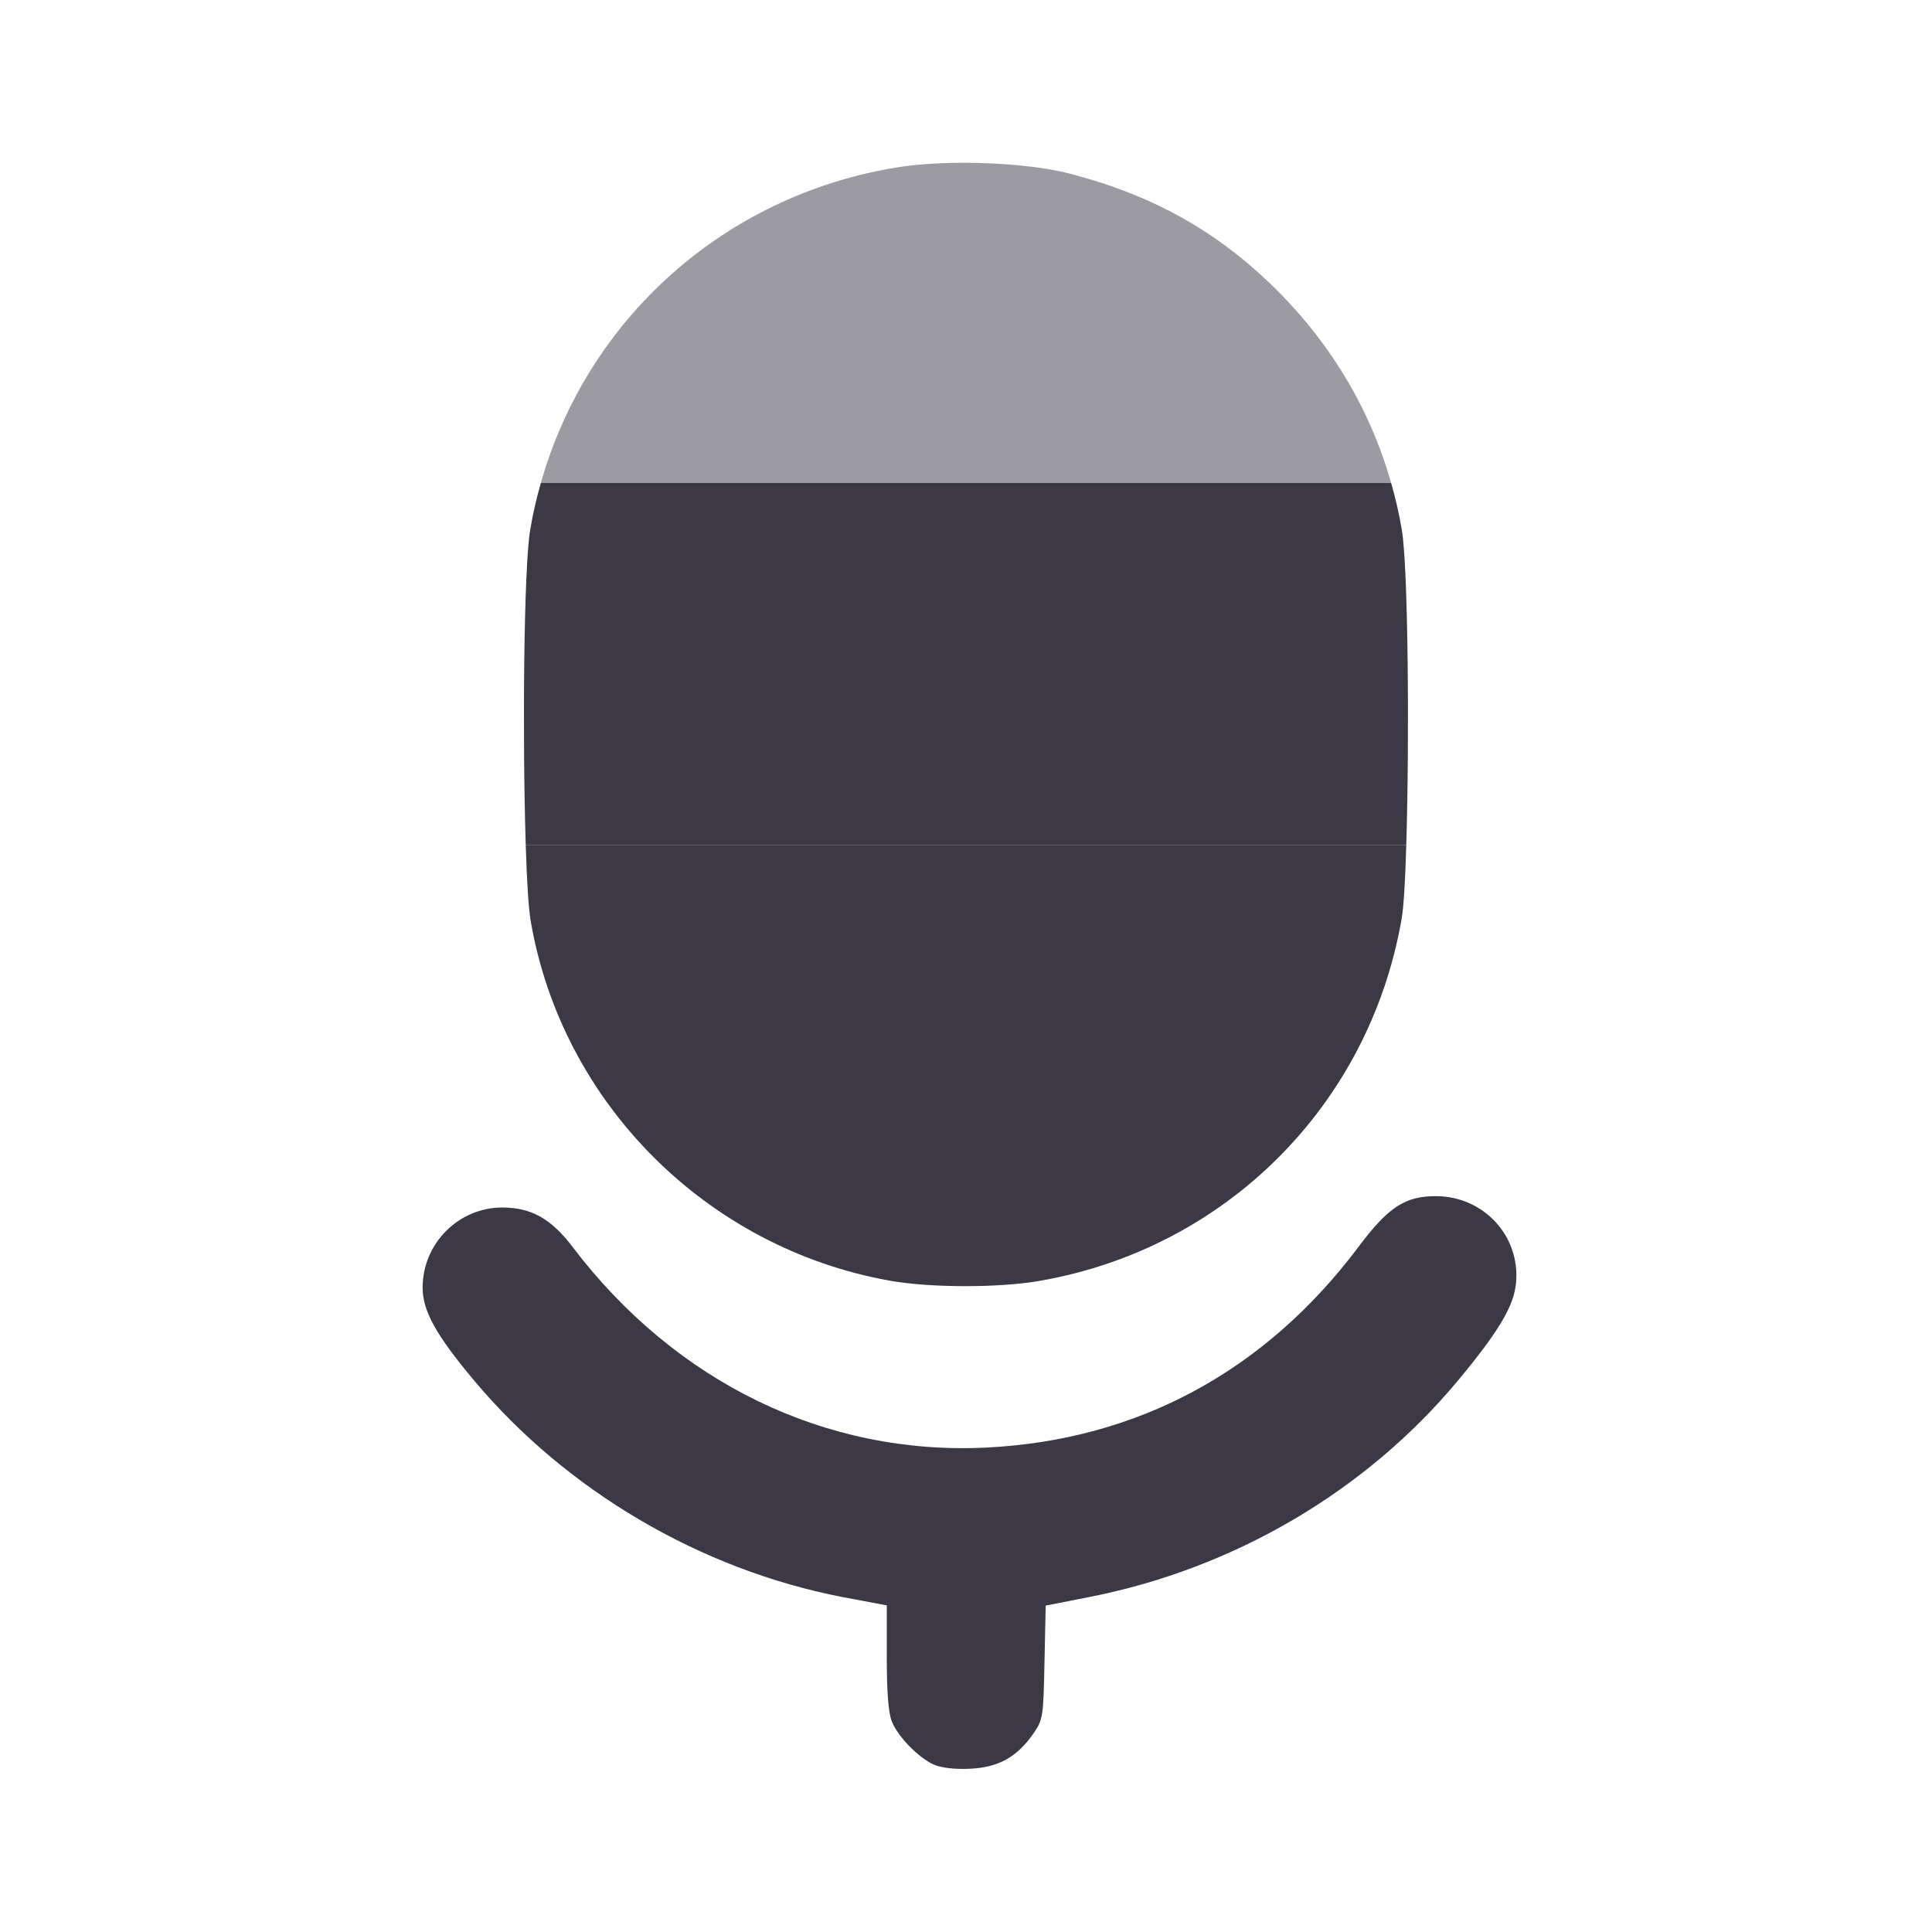
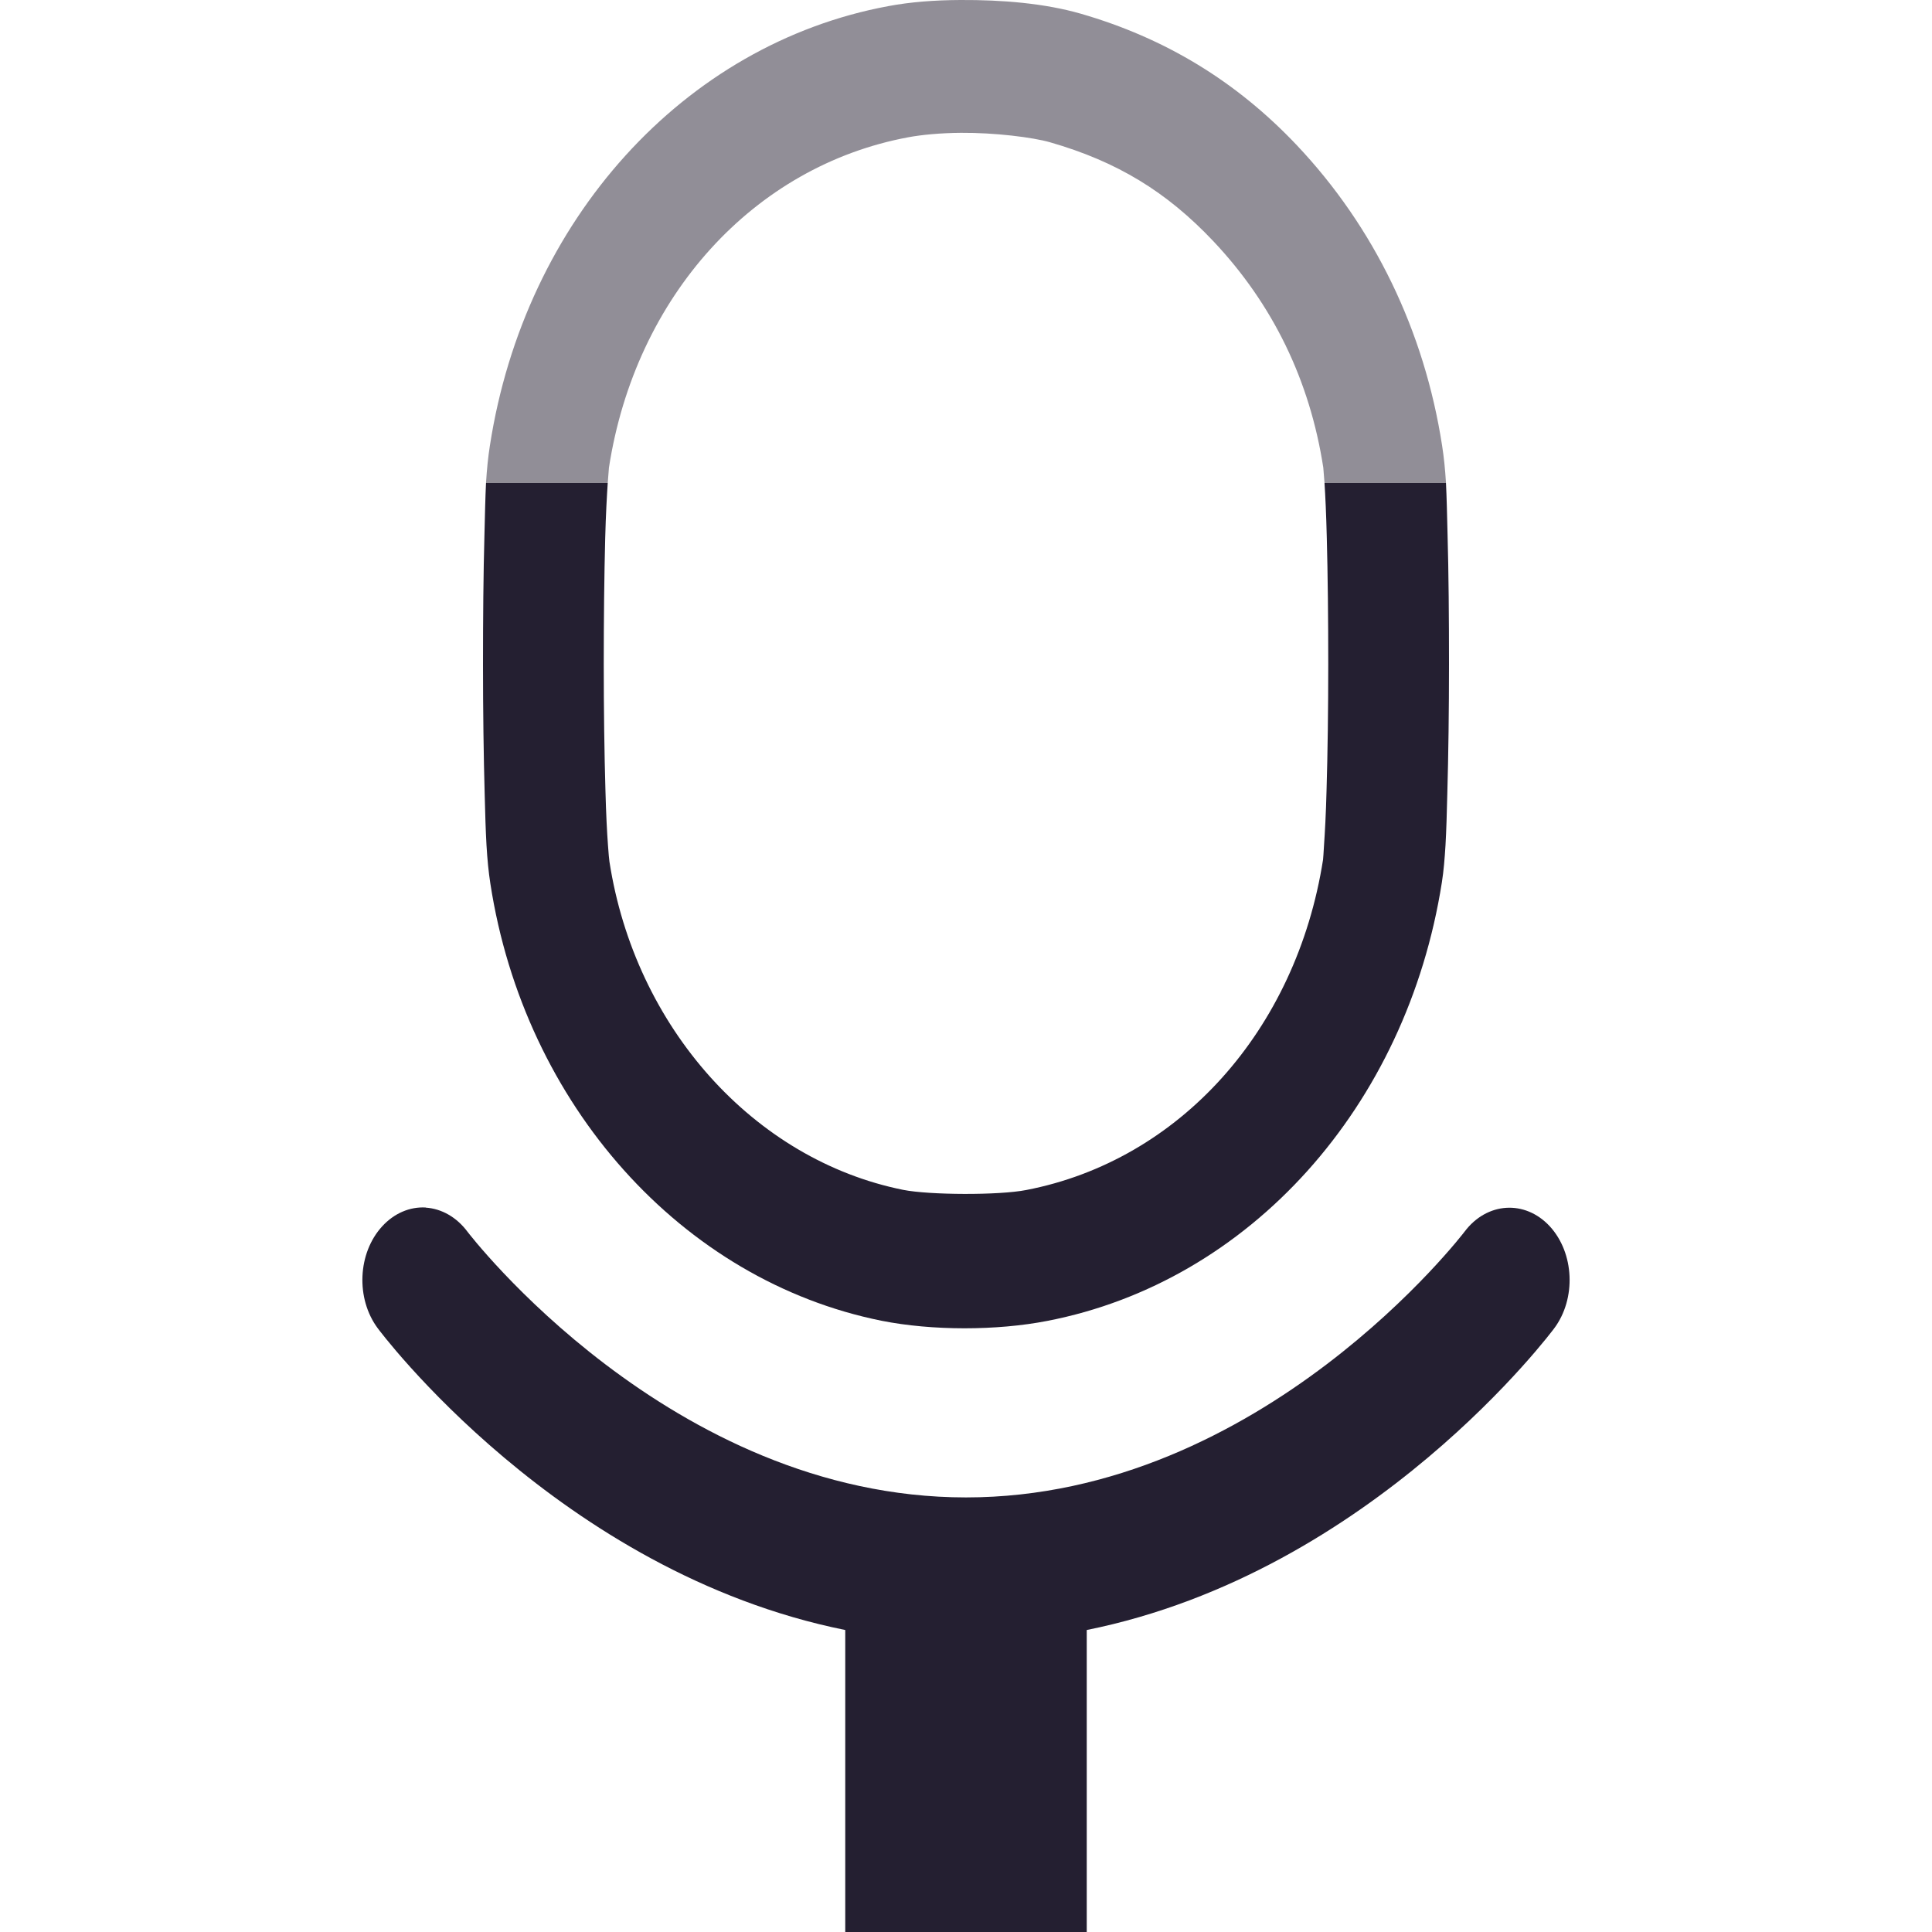
<svg xmlns="http://www.w3.org/2000/svg" height="16px" viewBox="0 0 16 16" width="16px" version="1.1" id="svg4">
  <defs id="defs8" />
-   <path id="path935" style="fill:#3d3846;stroke-width:1;fill-opacity:1" d="M 11.893 9.906 C 11.637 9.905 11.497 9.997 11.252 10.324 C 10.478 11.356 9.423 11.925 8.172 11.988 C 6.842 12.055 5.594 11.451 4.74 10.324 C 4.565 10.094 4.399 10 4.16 10 C 3.797 10 3.5 10.298 3.5 10.664 C 3.5 10.856 3.61 11.055 3.924 11.43 C 4.691 12.346 5.802 13 6.982 13.227 L 7.344 13.295 L 7.344 13.727 C 7.344 14.019 7.358 14.191 7.387 14.26 C 7.439 14.385 7.606 14.556 7.732 14.613 C 7.791 14.64 7.907 14.654 8.031 14.648 C 8.267 14.638 8.423 14.552 8.559 14.355 C 8.638 14.241 8.641 14.214 8.65 13.766 L 8.66 13.297 L 9.025 13.225 C 10.216 12.991 11.308 12.352 12.07 11.438 C 12.413 11.026 12.536 10.818 12.555 10.627 C 12.592 10.238 12.29 9.908 11.893 9.906 z " />
-   <path id="path2268" style="fill:#3d3846;stroke-width:1;fill-opacity:1" d="M 11.646 7 L 4.354 7 C 4.363 7.292 4.377 7.522 4.395 7.627 C 4.653 9.132 5.849 10.332 7.363 10.605 C 7.696 10.666 8.274 10.667 8.613 10.607 C 10.152 10.339 11.339 9.152 11.607 7.613 C 11.625 7.514 11.638 7.288 11.646 7 z " />
-   <path id="path2266" style="fill:#3d3846;stroke-width:1;fill-opacity:1" d="M 11.521 4 L 4.479 4 C 4.443 4.126 4.413 4.255 4.391 4.387 C 4.337 4.697 4.326 6.127 4.354 7 L 11.646 7 C 11.673 6.132 11.662 4.691 11.609 4.387 C 11.587 4.255 11.557 4.126 11.521 4 z " />
-   <path id="path2264" style="fill:#3d3846;stroke-width:1;fill-opacity:0.5" d="M 7.953 1.348 C 7.756 1.349 7.567 1.363 7.412 1.389 C 5.991 1.626 4.863 2.644 4.479 4 L 11.521 4 C 11.342 3.369 10.997 2.803 10.504 2.334 C 10.039 1.892 9.515 1.607 8.859 1.438 C 8.629 1.378 8.282 1.346 7.953 1.348 z " />
+   <path id="path1251" style="color:#000000;fill:#241f31;stroke-width:1;-inkscape-stroke:none" d="M 4.025 4 C 4.019 4.123 4.016 4.263 4.012 4.428 C 4.003 4.745 4 5.124 4 5.504 C 4 5.884 4.005 6.263 4.014 6.58 C 4.018 6.741 4.022 6.878 4.029 7 C 4.036 7.118 4.046 7.222 4.061 7.318 C 4.343 9.148 5.645 10.605 7.301 10.938 C 7.719 11.021 8.253 11.021 8.674 10.939 C 10.35 10.614 11.65 9.164 11.941 7.307 C 11.956 7.212 11.964 7.112 11.971 7 C 11.978 6.877 11.982 6.739 11.986 6.574 C 11.995 6.258 12 5.88 12 5.5 C 12 5.12 11.997 4.74 11.988 4.424 C 11.984 4.26 11.981 4.122 11.975 4 L 10.969 4 C 10.976 4.106 10.983 4.257 10.988 4.455 C 10.996 4.756 11 5.129 11 5.5 C 11 5.871 10.995 6.241 10.986 6.541 C 10.981 6.743 10.972 6.896 10.965 7 C 10.962 7.051 10.958 7.114 10.957 7.119 C 10.735 8.535 9.766 9.61 8.5 9.855 C 8.272 9.9 7.699 9.897 7.48 9.854 C 6.242 9.605 5.259 8.507 5.047 7.135 C 5.045 7.126 5.039 7.059 5.035 7 C 5.027 6.892 5.019 6.74 5.014 6.545 C 5.005 6.243 5 5.873 5 5.502 C 5 5.131 5.004 4.76 5.012 4.459 C 5.017 4.259 5.026 4.107 5.033 4 L 4.025 4 z " />
+   <path id="path2035" style="color:#000000;fill:#241f31;stroke-width:1;-inkscape-stroke:none;fill-opacity:0.5" d="M 7.953 0 C 7.742 0.001 7.54 0.016 7.355 0.051 C 5.664 0.365 4.345 1.823 4.057 3.691 C 4.042 3.786 4.032 3.886 4.025 4 L 5.033 4 C 5.037 3.946 5.042 3.881 5.043 3.873 C 5.262 2.453 6.242 1.375 7.521 1.137 C 7.632 1.116 7.793 1.101 7.959 1.1 C 8.238 1.098 8.552 1.137 8.695 1.178 C 9.252 1.338 9.661 1.588 10.047 1.996 C 10.54 2.518 10.847 3.148 10.959 3.873 C 10.96 3.879 10.965 3.945 10.969 4 L 11.975 4 C 11.968 3.886 11.958 3.787 11.943 3.691 C 11.796 2.739 11.379 1.879 10.74 1.203 C 10.238 0.672 9.646 0.314 8.949 0.113 C 8.653 0.028 8.302 -0.002 7.953 0 z " />
+   <path id="path1521" style="color:#000000;fill:#241f31;stroke-width:1;stroke-linecap:round;stroke-linejoin:round;-inkscape-stroke:none" d="m 3.525,10 a 0.5,0.6 0 0 0 -0.359,0.155 0.5,0.6 0 0 0 -0.037,0.846 c -2e-7,0 1.497,2.02 3.871,2.498 v 2.501 h 2 v -2.501 c 2.374,-0.478 3.871,-2.498 3.871,-2.498 a 0.5,0.6 0 0 0 -0.037,-0.846 0.5,0.6 0 0 0 -0.705,0.045 c 0,0 -1.676,2.201 -4.129,2.201 -2.453,0 -4.129,-2.201 -4.129,-2.201 a 0.5,0.6 0 0 0 -0.346,-0.199 z" />
</svg>
